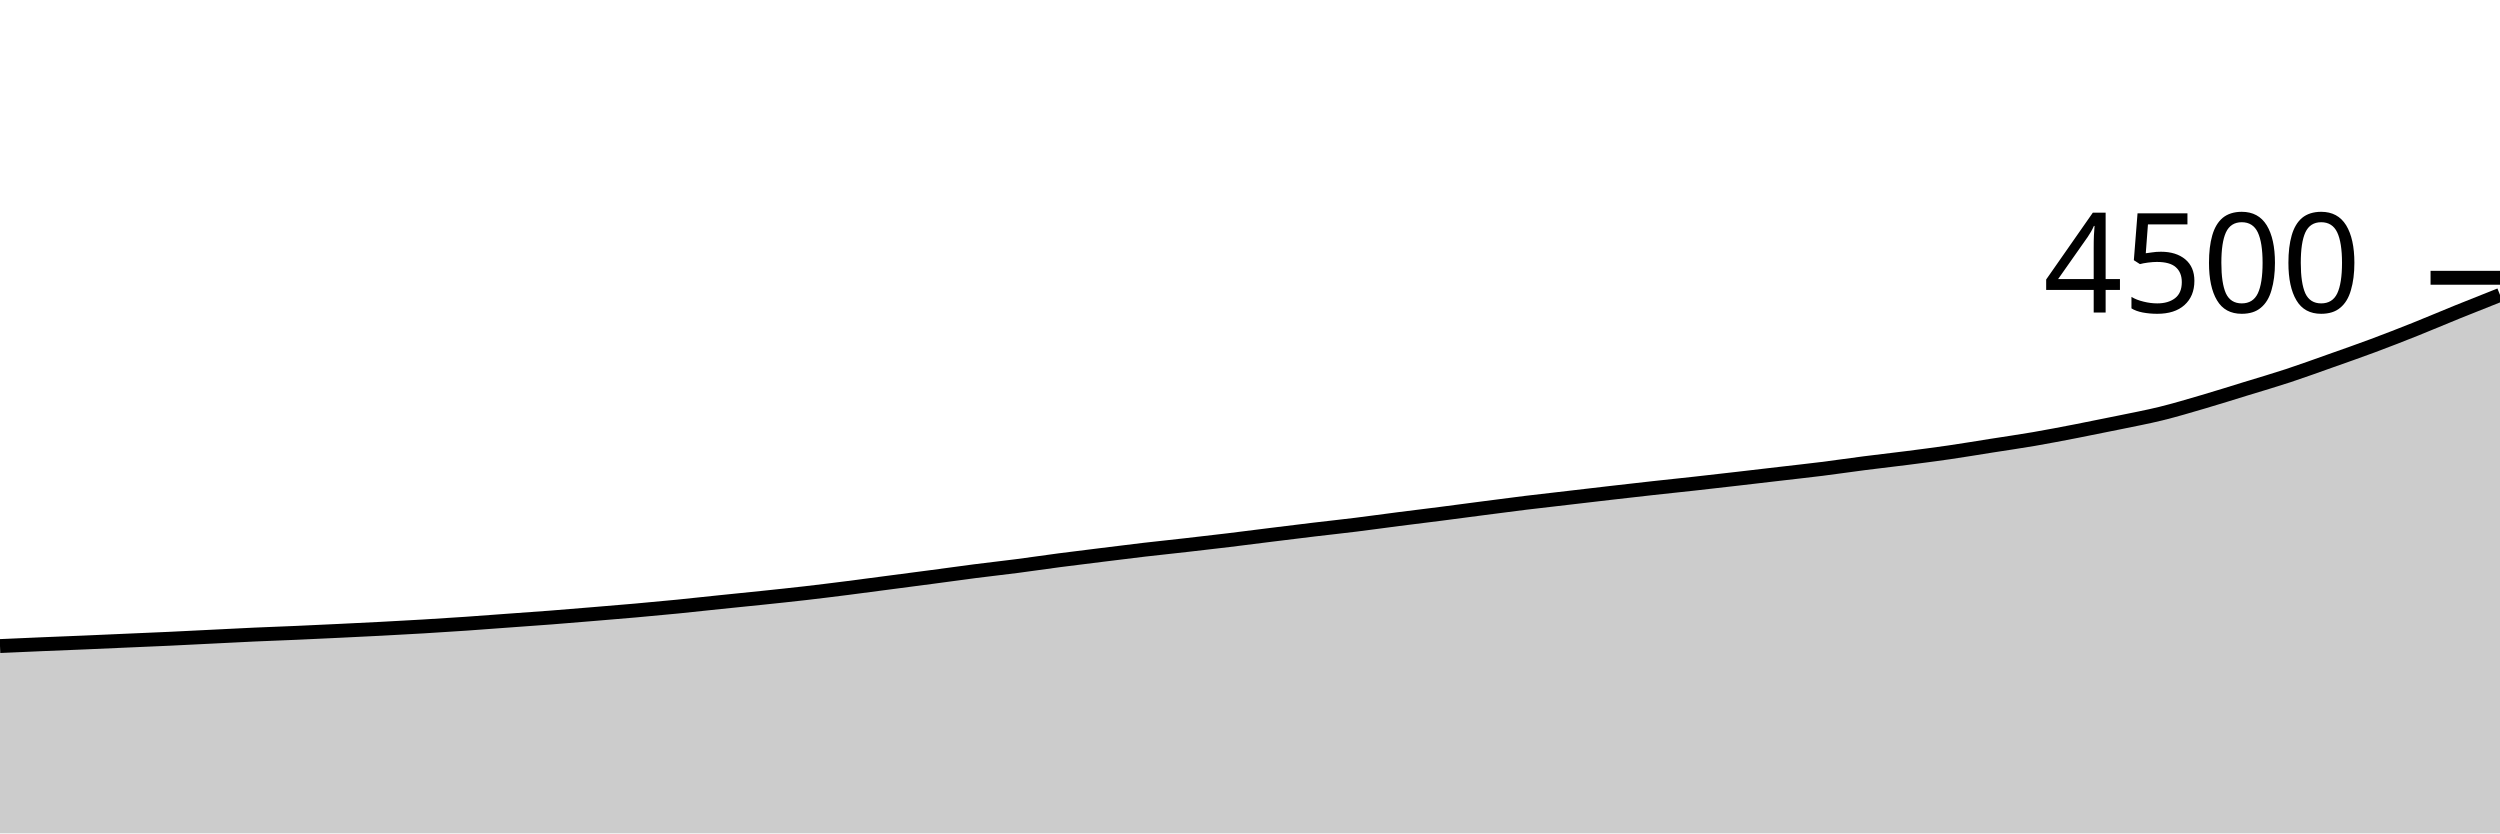
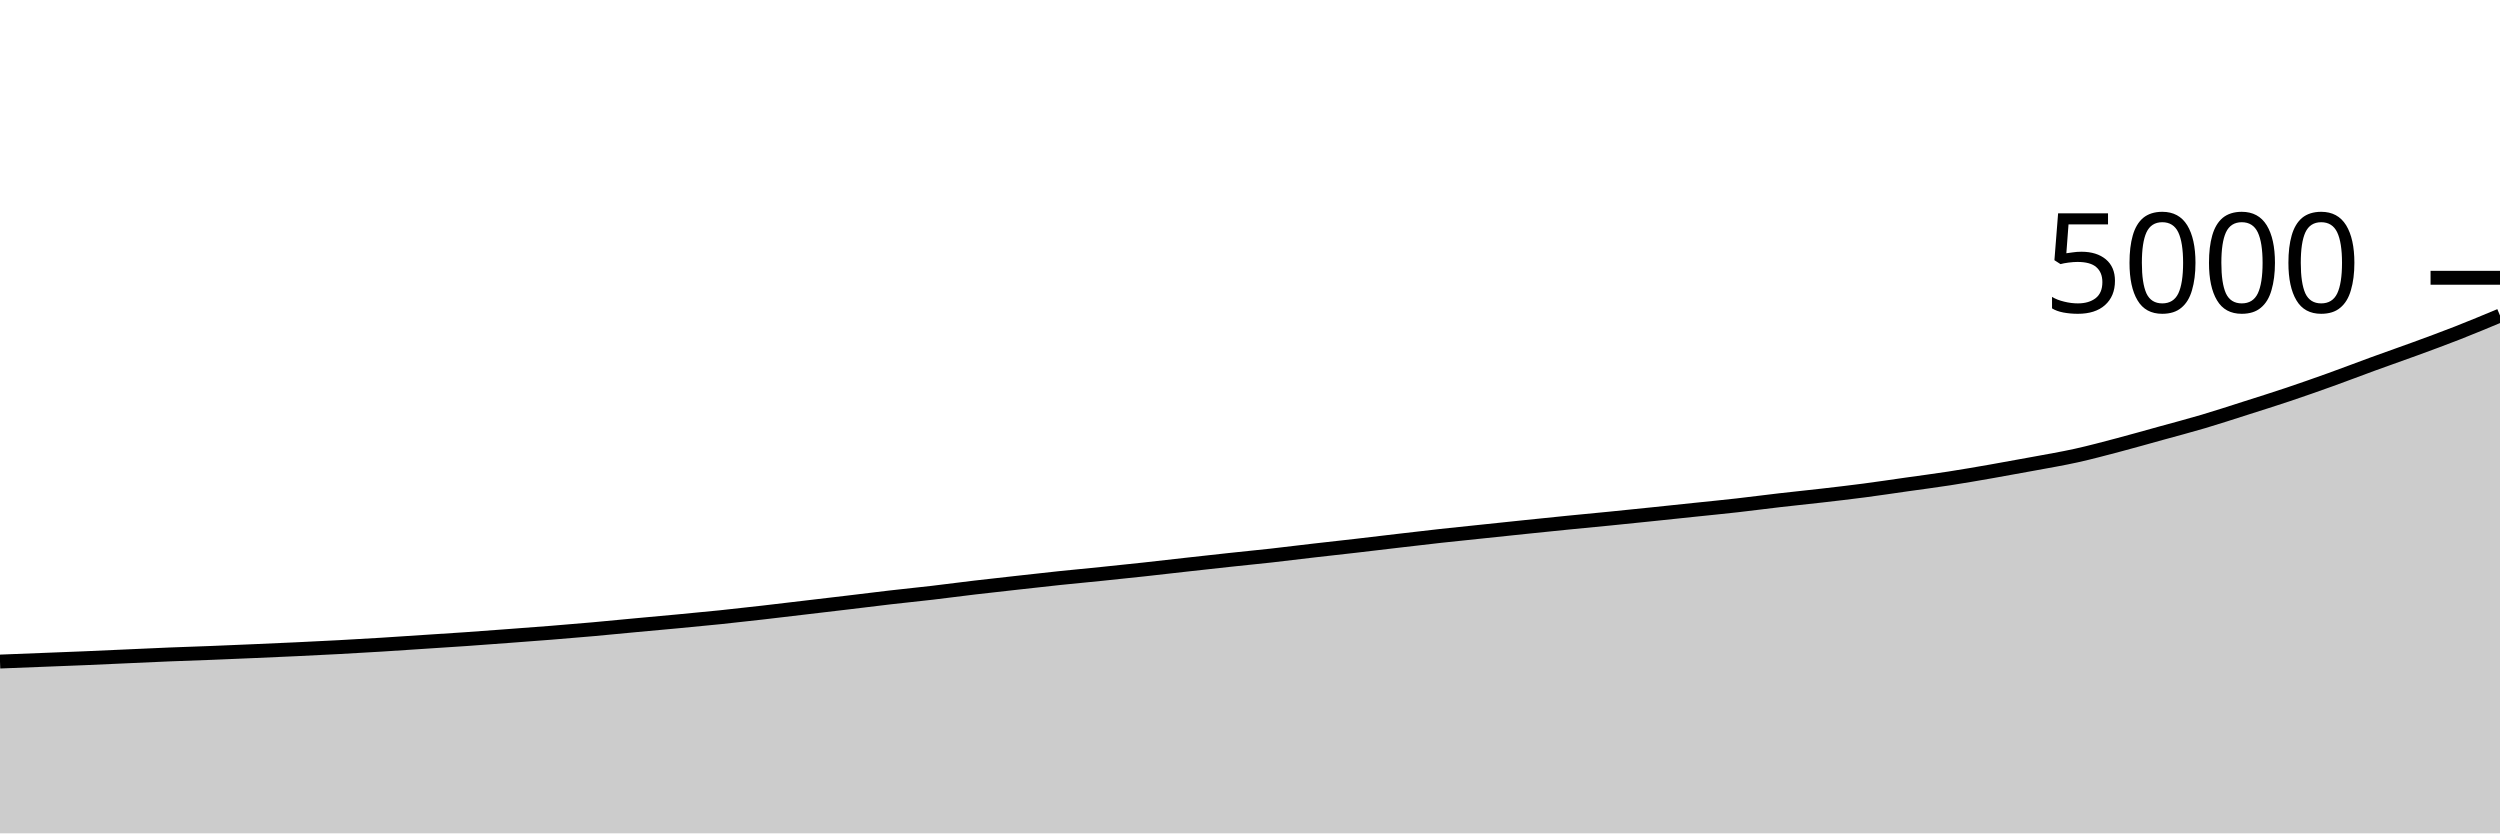
<svg xmlns="http://www.w3.org/2000/svg" viewBox="0 0 180 60">
  <g transform="translate(0,20)">
-     <path class="area" fill="rgba(0, 0, 0, 0.2)" d="M0,26.516C1.017,26.47,2.034,26.425,3.051,26.382C4.068,26.339,5.085,26.301,6.102,26.258C7.119,26.215,8.136,26.169,9.153,26.124C10.169,26.08,11.186,26.039,12.203,25.991C13.22,25.944,14.237,25.89,15.254,25.84C16.271,25.79,17.288,25.735,18.305,25.689C19.322,25.643,20.339,25.609,21.356,25.564C22.373,25.52,23.39,25.471,24.407,25.422C25.424,25.373,26.441,25.324,27.458,25.271C28.475,25.218,29.492,25.163,30.508,25.102C31.525,25.041,32.542,24.976,33.559,24.907C34.576,24.837,35.593,24.759,36.61,24.684C37.627,24.61,38.644,24.541,39.661,24.462C40.678,24.384,41.695,24.298,42.712,24.213C43.729,24.129,44.746,24.046,45.763,23.956C46.78,23.865,47.797,23.772,48.814,23.671C49.831,23.57,50.847,23.456,51.864,23.351C52.881,23.246,53.898,23.147,54.915,23.04C55.932,22.933,56.949,22.828,57.966,22.711C58.983,22.594,60,22.467,61.017,22.338C62.034,22.209,63.051,22.071,64.068,21.938C65.085,21.804,66.102,21.673,67.119,21.538C68.136,21.403,69.153,21.259,70.169,21.129C71.186,20.999,72.203,20.887,73.22,20.756C74.237,20.624,75.254,20.471,76.271,20.338C77.288,20.204,78.305,20.081,79.322,19.956C80.339,19.83,81.356,19.701,82.373,19.582C83.39,19.464,84.407,19.36,85.424,19.244C86.441,19.129,87.458,19.012,88.475,18.889C89.492,18.766,90.508,18.633,91.525,18.507C92.542,18.381,93.559,18.255,94.576,18.133C95.593,18.012,96.61,17.904,97.627,17.778C98.644,17.652,99.661,17.508,100.678,17.378C101.695,17.247,102.712,17.126,103.729,16.996C104.746,16.865,105.763,16.727,106.78,16.596C107.797,16.464,108.814,16.329,109.831,16.204C110.847,16.08,111.864,15.967,112.881,15.849C113.898,15.73,114.915,15.61,115.932,15.493C116.949,15.376,117.966,15.259,118.983,15.147C120,15.034,121.017,14.93,122.034,14.818C123.051,14.705,124.068,14.588,125.085,14.471C126.102,14.354,127.119,14.234,128.136,14.116C129.153,13.997,130.169,13.887,131.186,13.76C132.203,13.633,133.22,13.481,134.237,13.351C135.254,13.221,136.271,13.108,137.288,12.978C138.305,12.847,139.322,12.717,140.339,12.569C141.356,12.421,142.373,12.249,143.39,12.089C144.407,11.929,145.424,11.784,146.441,11.609C147.458,11.434,148.475,11.237,149.492,11.04C150.508,10.843,151.525,10.637,152.542,10.427C153.559,10.216,154.576,10.028,155.593,9.778C156.61,9.527,157.627,9.222,158.644,8.924C159.661,8.627,160.678,8.304,161.695,7.991C162.712,7.679,163.729,7.384,164.746,7.049C165.763,6.714,166.78,6.342,167.797,5.982C168.814,5.622,169.831,5.268,170.847,4.889C171.864,4.51,172.881,4.113,173.898,3.707C174.915,3.301,175.932,2.865,176.949,2.453C177.966,2.041,178.983,1.639,180,1.236L180,40C178.983,40,177.966,40,176.949,40C175.932,40,174.915,40,173.898,40C172.881,40,171.864,40,170.847,40C169.831,40,168.814,40,167.797,40C166.78,40,165.763,40,164.746,40C163.729,40,162.712,40,161.695,40C160.678,40,159.661,40,158.644,40C157.627,40,156.61,40,155.593,40C154.576,40,153.559,40,152.542,40C151.525,40,150.508,40,149.492,40C148.475,40,147.458,40,146.441,40C145.424,40,144.407,40,143.39,40C142.373,40,141.356,40,140.339,40C139.322,40,138.305,40,137.288,40C136.271,40,135.254,40,134.237,40C133.22,40,132.203,40,131.186,40C130.169,40,129.153,40,128.136,40C127.119,40,126.102,40,125.085,40C124.068,40,123.051,40,122.034,40C121.017,40,120,40,118.983,40C117.966,40,116.949,40,115.932,40C114.915,40,113.898,40,112.881,40C111.864,40,110.847,40,109.831,40C108.814,40,107.797,40,106.78,40C105.763,40,104.746,40,103.729,40C102.712,40,101.695,40,100.678,40C99.661,40,98.644,40,97.627,40C96.61,40,95.593,40,94.576,40C93.559,40,92.542,40,91.525,40C90.508,40,89.492,40,88.475,40C87.458,40,86.441,40,85.424,40C84.407,40,83.39,40,82.373,40C81.356,40,80.339,40,79.322,40C78.305,40,77.288,40,76.271,40C75.254,40,74.237,40,73.22,40C72.203,40,71.186,40,70.169,40C69.153,40,68.136,40,67.119,40C66.102,40,65.085,40,64.068,40C63.051,40,62.034,40,61.017,40C60,40,58.983,40,57.966,40C56.949,40,55.932,40,54.915,40C53.898,40,52.881,40,51.864,40C50.847,40,49.831,40,48.814,40C47.797,40,46.78,40,45.763,40C44.746,40,43.729,40,42.712,40C41.695,40,40.678,40,39.661,40C38.644,40,37.627,40,36.61,40C35.593,40,34.576,40,33.559,40C32.542,40,31.525,40,30.508,40C29.492,40,28.475,40,27.458,40C26.441,40,25.424,40,24.407,40C23.39,40,22.373,40,21.356,40C20.339,40,19.322,40,18.305,40C17.288,40,16.271,40,15.254,40C14.237,40,13.22,40,12.203,40C11.186,40,10.169,40,9.153,40C8.136,40,7.119,40,6.102,40C5.085,40,4.068,40,3.051,40C2.034,40,1.017,40,0,40Z" />
-     <path class="line" stroke="black" fill="none" d="M0,26.516C1.017,26.47,2.034,26.425,3.051,26.382C4.068,26.339,5.085,26.301,6.102,26.258C7.119,26.215,8.136,26.169,9.153,26.124C10.169,26.08,11.186,26.039,12.203,25.991C13.22,25.944,14.237,25.89,15.254,25.84C16.271,25.79,17.288,25.735,18.305,25.689C19.322,25.643,20.339,25.609,21.356,25.564C22.373,25.52,23.39,25.471,24.407,25.422C25.424,25.373,26.441,25.324,27.458,25.271C28.475,25.218,29.492,25.163,30.508,25.102C31.525,25.041,32.542,24.976,33.559,24.907C34.576,24.837,35.593,24.759,36.61,24.684C37.627,24.61,38.644,24.541,39.661,24.462C40.678,24.384,41.695,24.298,42.712,24.213C43.729,24.129,44.746,24.046,45.763,23.956C46.78,23.865,47.797,23.772,48.814,23.671C49.831,23.57,50.847,23.456,51.864,23.351C52.881,23.246,53.898,23.147,54.915,23.04C55.932,22.933,56.949,22.828,57.966,22.711C58.983,22.594,60,22.467,61.017,22.338C62.034,22.209,63.051,22.071,64.068,21.938C65.085,21.804,66.102,21.673,67.119,21.538C68.136,21.403,69.153,21.259,70.169,21.129C71.186,20.999,72.203,20.887,73.22,20.756C74.237,20.624,75.254,20.471,76.271,20.338C77.288,20.204,78.305,20.081,79.322,19.956C80.339,19.83,81.356,19.701,82.373,19.582C83.39,19.464,84.407,19.36,85.424,19.244C86.441,19.129,87.458,19.012,88.475,18.889C89.492,18.766,90.508,18.633,91.525,18.507C92.542,18.381,93.559,18.255,94.576,18.133C95.593,18.012,96.61,17.904,97.627,17.778C98.644,17.652,99.661,17.508,100.678,17.378C101.695,17.247,102.712,17.126,103.729,16.996C104.746,16.865,105.763,16.727,106.78,16.596C107.797,16.464,108.814,16.329,109.831,16.204C110.847,16.08,111.864,15.967,112.881,15.849C113.898,15.73,114.915,15.61,115.932,15.493C116.949,15.376,117.966,15.259,118.983,15.147C120,15.034,121.017,14.93,122.034,14.818C123.051,14.705,124.068,14.588,125.085,14.471C126.102,14.354,127.119,14.234,128.136,14.116C129.153,13.997,130.169,13.887,131.186,13.76C132.203,13.633,133.22,13.481,134.237,13.351C135.254,13.221,136.271,13.108,137.288,12.978C138.305,12.847,139.322,12.717,140.339,12.569C141.356,12.421,142.373,12.249,143.39,12.089C144.407,11.929,145.424,11.784,146.441,11.609C147.458,11.434,148.475,11.237,149.492,11.04C150.508,10.843,151.525,10.637,152.542,10.427C153.559,10.216,154.576,10.028,155.593,9.778C156.61,9.527,157.627,9.222,158.644,8.924C159.661,8.627,160.678,8.304,161.695,7.991C162.712,7.679,163.729,7.384,164.746,7.049C165.763,6.714,166.78,6.342,167.797,5.982C168.814,5.622,169.831,5.268,170.847,4.889C171.864,4.51,172.881,4.113,173.898,3.707C174.915,3.301,175.932,2.865,176.949,2.453C177.966,2.041,178.983,1.639,180,1.236" />
+     <path class="area" fill="rgba(0, 0, 0, 0.2)" d="M0,27.632C1.017,27.592,2.034,27.552,3.051,27.512C4.068,27.472,5.085,27.435,6.102,27.392C7.119,27.349,8.136,27.301,9.153,27.256C10.169,27.211,11.186,27.161,12.203,27.12C13.22,27.079,14.237,27.048,15.254,27.008C16.271,26.968,17.288,26.924,18.305,26.88C19.322,26.836,20.339,26.792,21.356,26.744C22.373,26.696,23.39,26.647,24.407,26.592C25.424,26.537,26.441,26.479,27.458,26.416C28.475,26.353,29.492,26.283,30.508,26.216C31.525,26.149,32.542,26.087,33.559,26.016C34.576,25.945,35.593,25.868,36.61,25.792C37.627,25.716,38.644,25.641,39.661,25.56C40.678,25.479,41.695,25.395,42.712,25.304C43.729,25.213,44.746,25.111,45.763,25.016C46.78,24.921,47.797,24.832,48.814,24.736C49.831,24.64,50.847,24.545,51.864,24.44C52.881,24.335,53.898,24.22,54.915,24.104C55.932,23.988,56.949,23.864,57.966,23.744C58.983,23.624,60,23.505,61.017,23.384C62.034,23.263,63.051,23.133,64.068,23.016C65.085,22.899,66.102,22.799,67.119,22.68C68.136,22.561,69.153,22.424,70.169,22.304C71.186,22.184,72.203,22.073,73.22,21.96C74.237,21.847,75.254,21.731,76.271,21.624C77.288,21.517,78.305,21.424,79.322,21.32C80.339,21.216,81.356,21.111,82.373,21C83.39,20.889,84.407,20.769,85.424,20.656C86.441,20.543,87.458,20.429,88.475,20.32C89.492,20.211,90.508,20.113,91.525,20C92.542,19.887,93.559,19.757,94.576,19.64C95.593,19.523,96.61,19.413,97.627,19.296C98.644,19.179,99.661,19.055,100.678,18.936C101.695,18.817,102.712,18.696,103.729,18.584C104.746,18.472,105.763,18.371,106.78,18.264C107.797,18.157,108.814,18.049,109.831,17.944C110.847,17.839,111.864,17.733,112.881,17.632C113.898,17.531,114.915,17.437,115.932,17.336C116.949,17.235,117.966,17.129,118.983,17.024C120,16.919,121.017,16.811,122.034,16.704C123.051,16.597,124.068,16.499,125.085,16.384C126.102,16.269,127.119,16.133,128.136,16.016C129.153,15.899,130.169,15.797,131.186,15.68C132.203,15.563,133.22,15.445,134.237,15.312C135.254,15.179,136.271,15.024,137.288,14.88C138.305,14.736,139.322,14.605,140.339,14.448C141.356,14.291,142.373,14.113,143.39,13.936C144.407,13.759,145.424,13.573,146.441,13.384C147.458,13.195,148.475,13.025,149.492,12.8C150.508,12.575,151.525,12.3,152.542,12.032C153.559,11.764,154.576,11.473,155.593,11.192C156.61,10.911,157.627,10.645,158.644,10.344C159.661,10.043,160.678,9.708,161.695,9.384C162.712,9.06,163.729,8.741,164.746,8.4C165.763,8.059,166.78,7.701,167.797,7.336C168.814,6.971,169.831,6.579,170.847,6.208C171.864,5.837,172.881,5.485,173.898,5.112C174.915,4.739,175.932,4.367,176.949,3.968C177.966,3.569,178.983,3.145,180,2.72L180,40C178.983,40,177.966,40,176.949,40C175.932,40,174.915,40,173.898,40C172.881,40,171.864,40,170.847,40C169.831,40,168.814,40,167.797,40C166.78,40,165.763,40,164.746,40C163.729,40,162.712,40,161.695,40C160.678,40,159.661,40,158.644,40C157.627,40,156.61,40,155.593,40C154.576,40,153.559,40,152.542,40C151.525,40,150.508,40,149.492,40C148.475,40,147.458,40,146.441,40C145.424,40,144.407,40,143.39,40C142.373,40,141.356,40,140.339,40C139.322,40,138.305,40,137.288,40C136.271,40,135.254,40,134.237,40C133.22,40,132.203,40,131.186,40C130.169,40,129.153,40,128.136,40C127.119,40,126.102,40,125.085,40C124.068,40,123.051,40,122.034,40C121.017,40,120,40,118.983,40C117.966,40,116.949,40,115.932,40C114.915,40,113.898,40,112.881,40C111.864,40,110.847,40,109.831,40C108.814,40,107.797,40,106.78,40C105.763,40,104.746,40,103.729,40C102.712,40,101.695,40,100.678,40C99.661,40,98.644,40,97.627,40C96.61,40,95.593,40,94.576,40C93.559,40,92.542,40,91.525,40C90.508,40,89.492,40,88.475,40C87.458,40,86.441,40,85.424,40C84.407,40,83.39,40,82.373,40C81.356,40,80.339,40,79.322,40C78.305,40,77.288,40,76.271,40C75.254,40,74.237,40,73.22,40C72.203,40,71.186,40,70.169,40C69.153,40,68.136,40,67.119,40C66.102,40,65.085,40,64.068,40C63.051,40,62.034,40,61.017,40C60,40,58.983,40,57.966,40C56.949,40,55.932,40,54.915,40C53.898,40,52.881,40,51.864,40C50.847,40,49.831,40,48.814,40C47.797,40,46.78,40,45.763,40C44.746,40,43.729,40,42.712,40C41.695,40,40.678,40,39.661,40C38.644,40,37.627,40,36.61,40C35.593,40,34.576,40,33.559,40C32.542,40,31.525,40,30.508,40C29.492,40,28.475,40,27.458,40C26.441,40,25.424,40,24.407,40C23.39,40,22.373,40,21.356,40C20.339,40,19.322,40,18.305,40C17.288,40,16.271,40,15.254,40C14.237,40,13.22,40,12.203,40C11.186,40,10.169,40,9.153,40C8.136,40,7.119,40,6.102,40C5.085,40,4.068,40,3.051,40C2.034,40,1.017,40,0,40Z" />
+     <path class="line" stroke="black" fill="none" d="M0,27.632C1.017,27.592,2.034,27.552,3.051,27.512C4.068,27.472,5.085,27.435,6.102,27.392C7.119,27.349,8.136,27.301,9.153,27.256C10.169,27.211,11.186,27.161,12.203,27.12C13.22,27.079,14.237,27.048,15.254,27.008C16.271,26.968,17.288,26.924,18.305,26.88C19.322,26.836,20.339,26.792,21.356,26.744C22.373,26.696,23.39,26.647,24.407,26.592C25.424,26.537,26.441,26.479,27.458,26.416C28.475,26.353,29.492,26.283,30.508,26.216C31.525,26.149,32.542,26.087,33.559,26.016C34.576,25.945,35.593,25.868,36.61,25.792C37.627,25.716,38.644,25.641,39.661,25.56C40.678,25.479,41.695,25.395,42.712,25.304C43.729,25.213,44.746,25.111,45.763,25.016C46.78,24.921,47.797,24.832,48.814,24.736C49.831,24.64,50.847,24.545,51.864,24.44C52.881,24.335,53.898,24.22,54.915,24.104C55.932,23.988,56.949,23.864,57.966,23.744C58.983,23.624,60,23.505,61.017,23.384C62.034,23.263,63.051,23.133,64.068,23.016C65.085,22.899,66.102,22.799,67.119,22.68C68.136,22.561,69.153,22.424,70.169,22.304C71.186,22.184,72.203,22.073,73.22,21.96C74.237,21.847,75.254,21.731,76.271,21.624C77.288,21.517,78.305,21.424,79.322,21.32C80.339,21.216,81.356,21.111,82.373,21C83.39,20.889,84.407,20.769,85.424,20.656C86.441,20.543,87.458,20.429,88.475,20.32C89.492,20.211,90.508,20.113,91.525,20C92.542,19.887,93.559,19.757,94.576,19.64C95.593,19.523,96.61,19.413,97.627,19.296C98.644,19.179,99.661,19.055,100.678,18.936C101.695,18.817,102.712,18.696,103.729,18.584C104.746,18.472,105.763,18.371,106.78,18.264C107.797,18.157,108.814,18.049,109.831,17.944C110.847,17.839,111.864,17.733,112.881,17.632C113.898,17.531,114.915,17.437,115.932,17.336C116.949,17.235,117.966,17.129,118.983,17.024C120,16.919,121.017,16.811,122.034,16.704C123.051,16.597,124.068,16.499,125.085,16.384C126.102,16.269,127.119,16.133,128.136,16.016C129.153,15.899,130.169,15.797,131.186,15.68C132.203,15.563,133.22,15.445,134.237,15.312C135.254,15.179,136.271,15.024,137.288,14.88C138.305,14.736,139.322,14.605,140.339,14.448C141.356,14.291,142.373,14.113,143.39,13.936C144.407,13.759,145.424,13.573,146.441,13.384C147.458,13.195,148.475,13.025,149.492,12.8C150.508,12.575,151.525,12.3,152.542,12.032C153.559,11.764,154.576,11.473,155.593,11.192C156.61,10.911,157.627,10.645,158.644,10.344C159.661,10.043,160.678,9.708,161.695,9.384C162.712,9.06,163.729,8.741,164.746,8.4C165.763,8.059,166.78,7.701,167.797,7.336C168.814,6.971,169.831,6.579,170.847,6.208C171.864,5.837,172.881,5.485,173.898,5.112C174.915,4.739,175.932,4.367,176.949,3.968C177.966,3.569,178.983,3.145,180,2.72" />
    <path class="axis-ceiling" stroke-width="1" stroke="black" fill="none" d="M175,0L180,0" />
-     <text class="axis-ceiling-label" font-family="sans-serif" text-anchor="end" font-size="10px" x="170" y="2.5">4500</text>
+     <text class="axis-ceiling-label" font-family="sans-serif" text-anchor="end" font-size="10px" x="170" y="2.5">5000</text>
  </g>
</svg>
